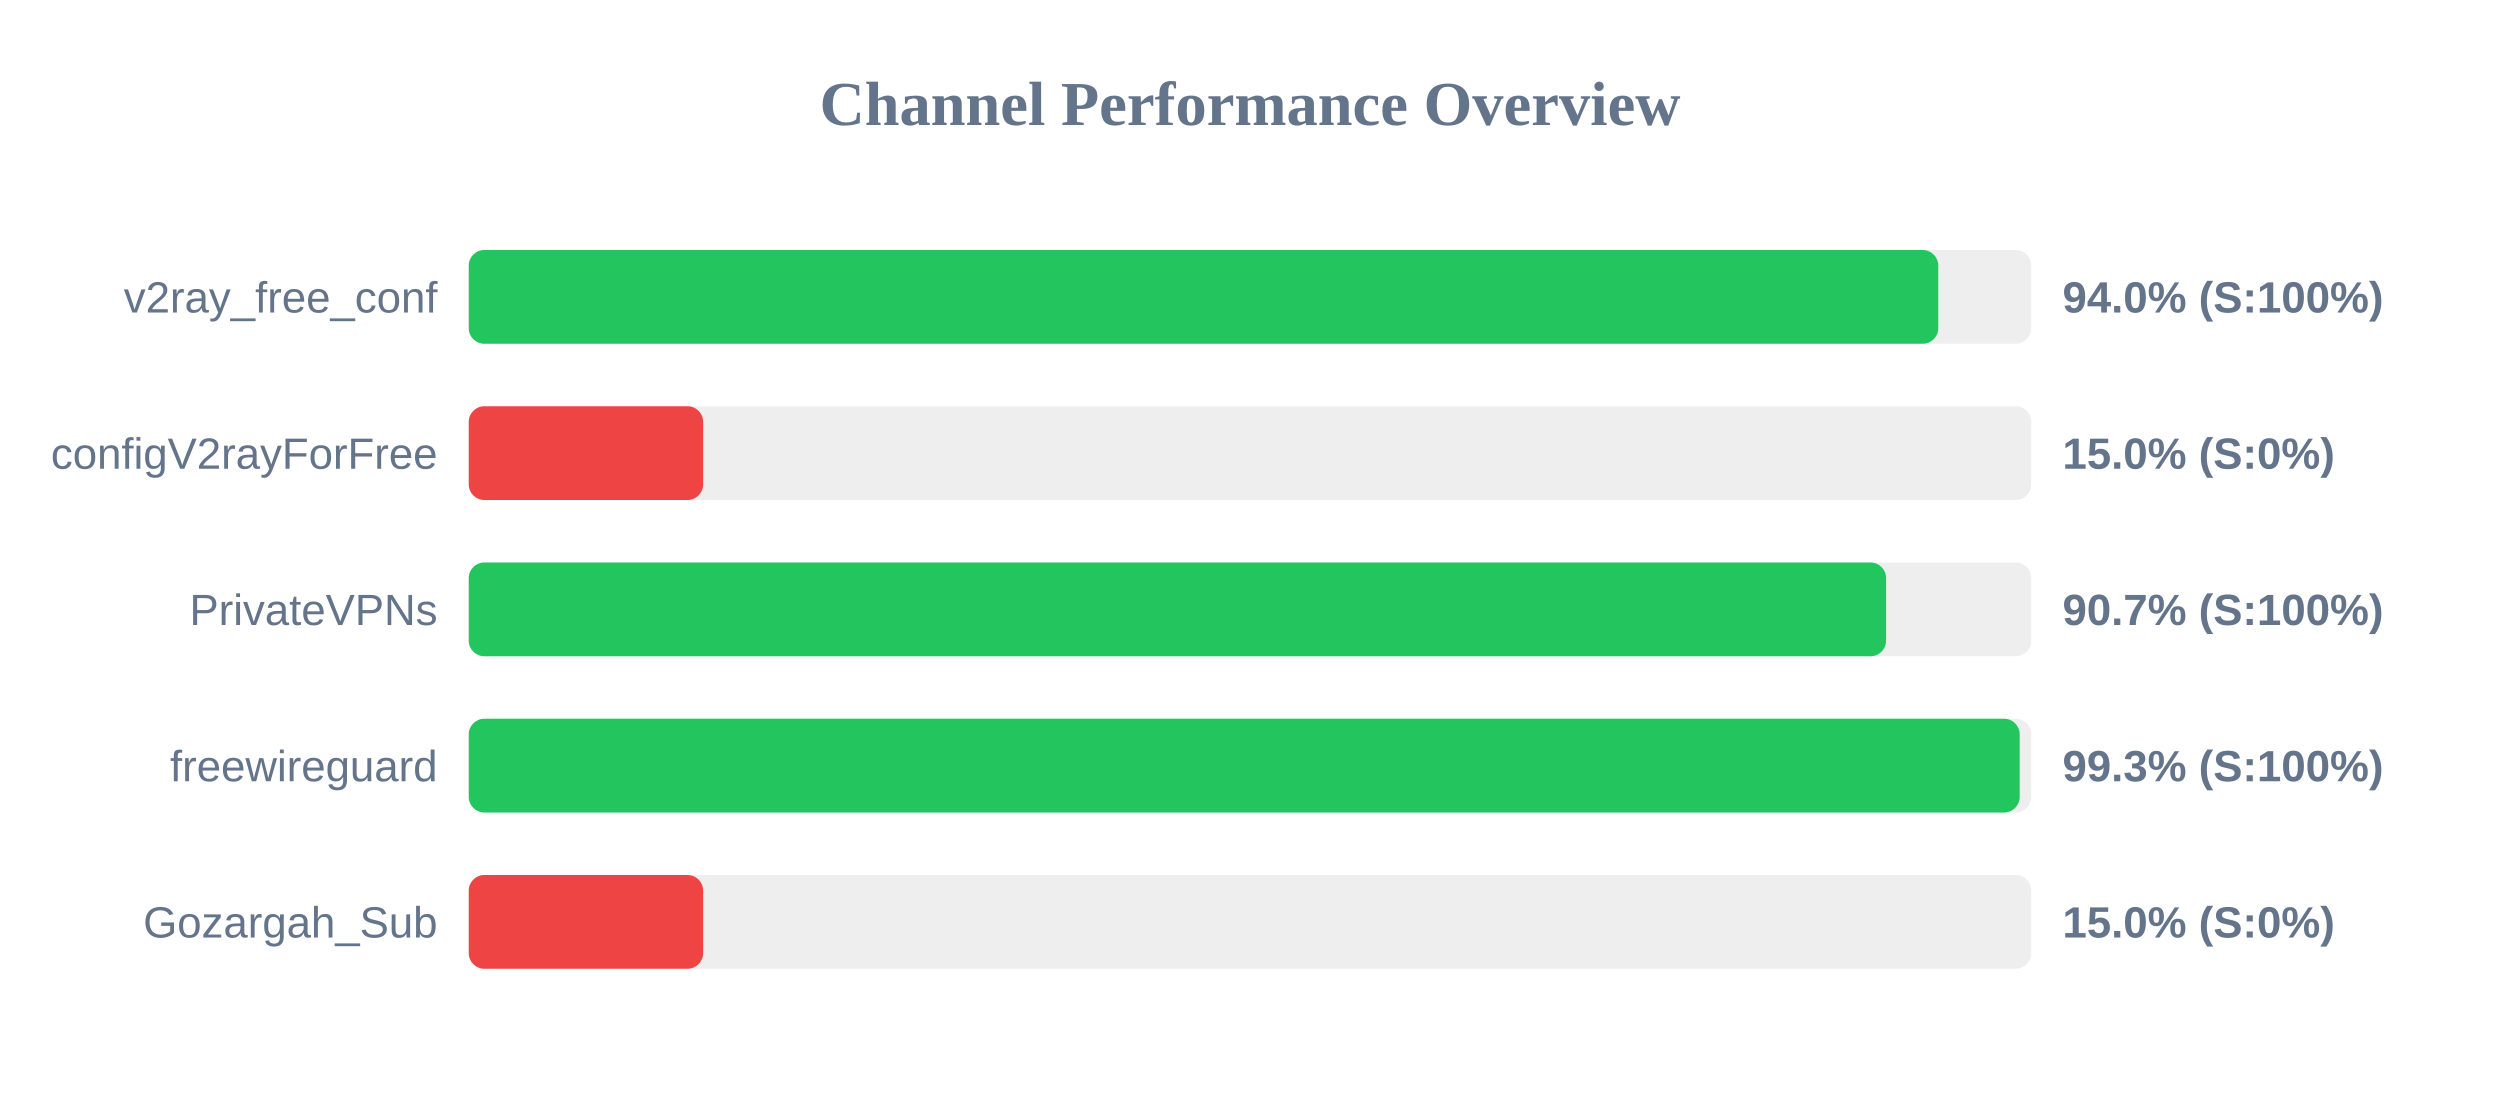
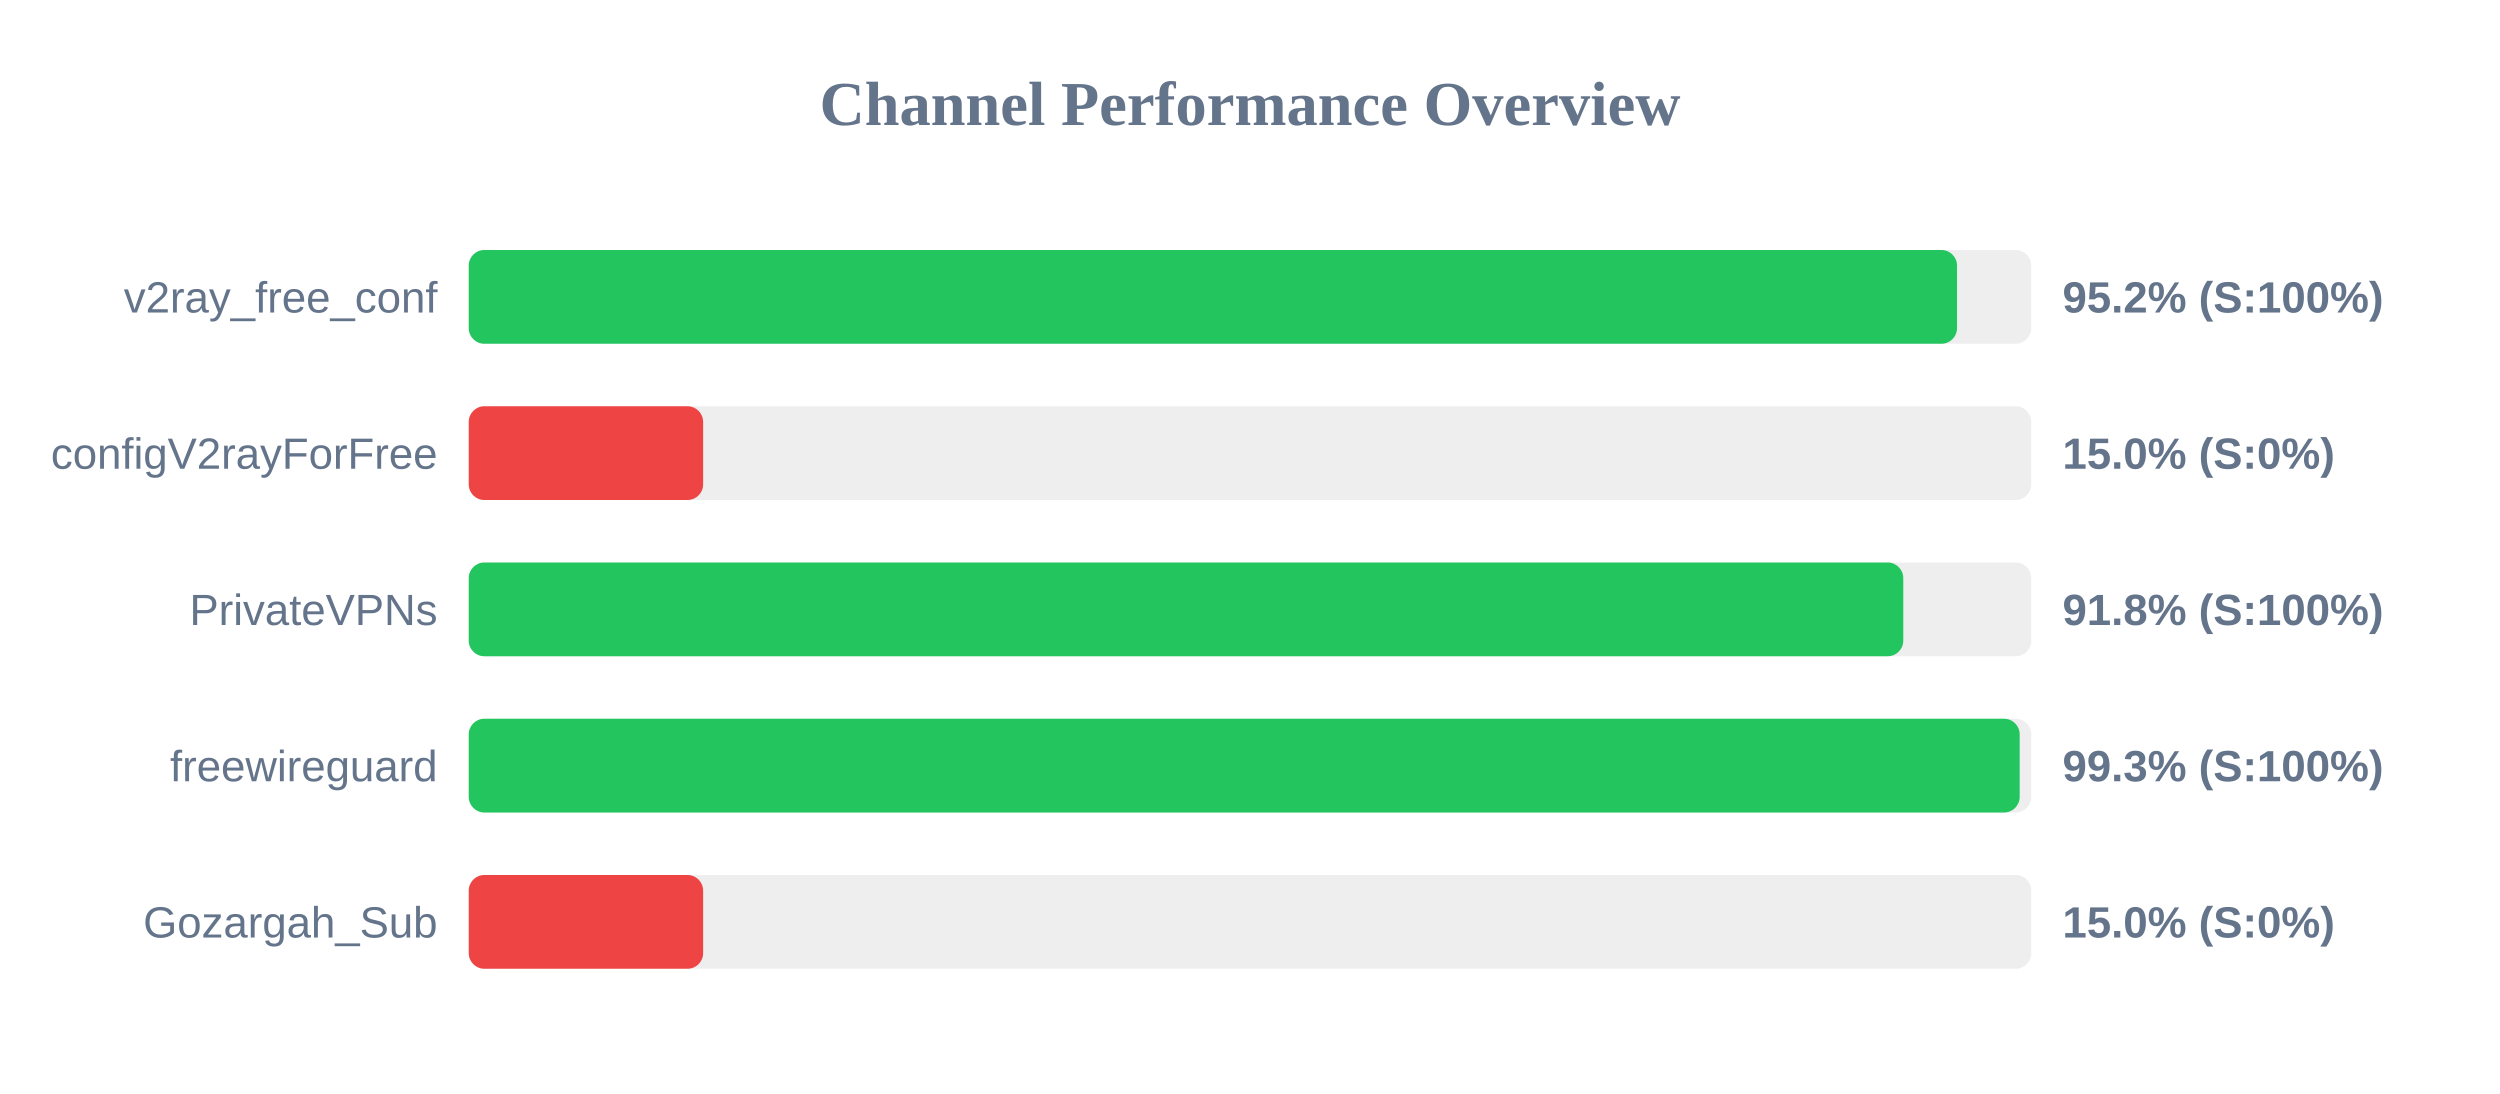
<svg xmlns="http://www.w3.org/2000/svg" width="800" height="350" version="1.1">
  <style>
        .row { font: 14px Arial; fill: #64748b; }
        .score { font: bold 14px Arial; fill: #64748b; }
    </style>
  <text x="400" y="40" text-anchor="middle" font-size="20px" font-weight="bold" fill="#64748b">Channel Performance Overview</text>
  <rect x="150" y="80" width="500" height="30" fill="#eee" rx="5" />
-   <rect x="150" y="80" width="470.25" height="30" fill="#22c55e" rx="5" />
+   <rect x="150" y="80" width="476.25" height="30" fill="#22c55e" rx="5" />
  <text x="140" y="100" text-anchor="end" class="row">v2ray_free_conf</text>
-   <text x="660" y="100" text-anchor="start" class="score">94.0% (S:100%)</text>
+   <text x="660" y="100" text-anchor="start" class="score">95.2% (S:100%)</text>
  <rect x="150" y="130" width="500" height="30" fill="#eee" rx="5" />
  <rect x="150" y="130" width="75.0" height="30" fill="#ef4444" rx="5" />
  <text x="140" y="150" text-anchor="end" class="row">configV2rayForFree</text>
  <text x="660" y="150" text-anchor="start" class="score">15.0% (S:0%)</text>
  <rect x="150" y="180" width="500" height="30" fill="#eee" rx="5" />
-   <rect x="150" y="180" width="453.55" height="30" fill="#22c55e" rx="5" />
+   <rect x="150" y="180" width="459.05" height="30" fill="#22c55e" rx="5" />
  <text x="140" y="200" text-anchor="end" class="row">PrivateVPNs</text>
-   <text x="660" y="200" text-anchor="start" class="score">90.7% (S:100%)</text>
+   <text x="660" y="200" text-anchor="start" class="score">91.8% (S:100%)</text>
  <rect x="150" y="230" width="500" height="30" fill="#eee" rx="5" />
  <rect x="150" y="230" width="496.3" height="30" fill="#22c55e" rx="5" />
  <text x="140" y="250" text-anchor="end" class="row">freewireguard</text>
  <text x="660" y="250" text-anchor="start" class="score">99.3% (S:100%)</text>
  <rect x="150" y="280" width="500" height="30" fill="#eee" rx="5" />
  <rect x="150" y="280" width="75.0" height="30" fill="#ef4444" rx="5" />
  <text x="140" y="300" text-anchor="end" class="row">Gozargah_Sub</text>
  <text x="660" y="300" text-anchor="start" class="score">15.0% (S:0%)</text>
</svg>
